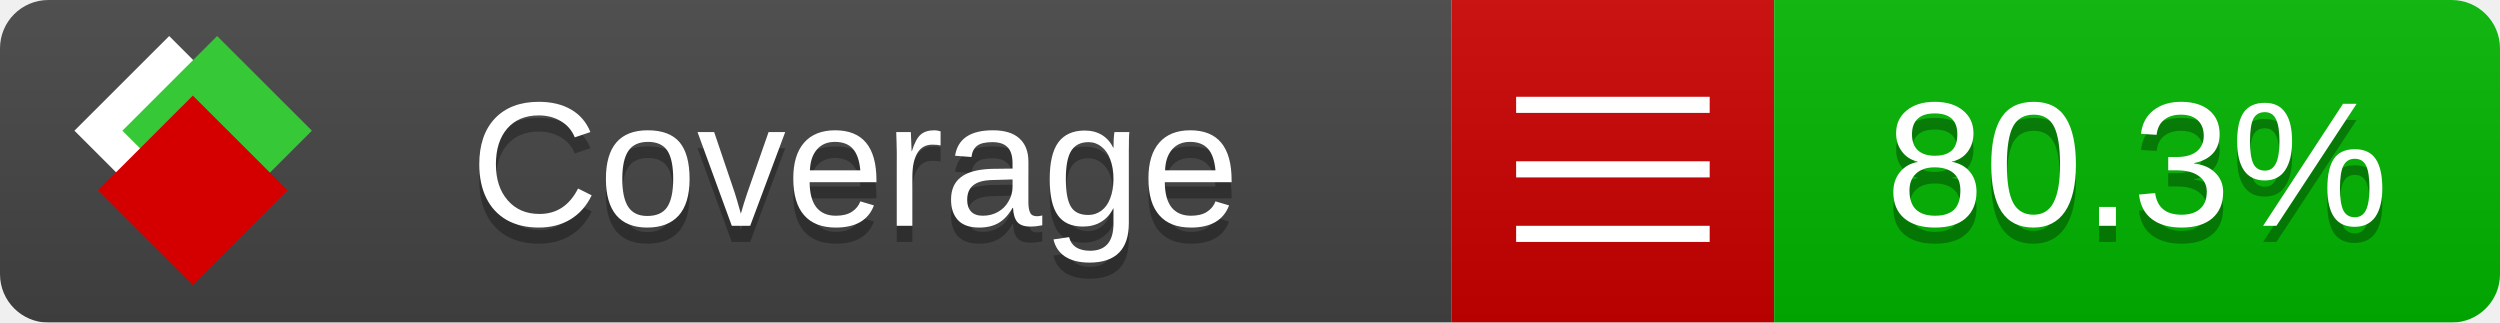
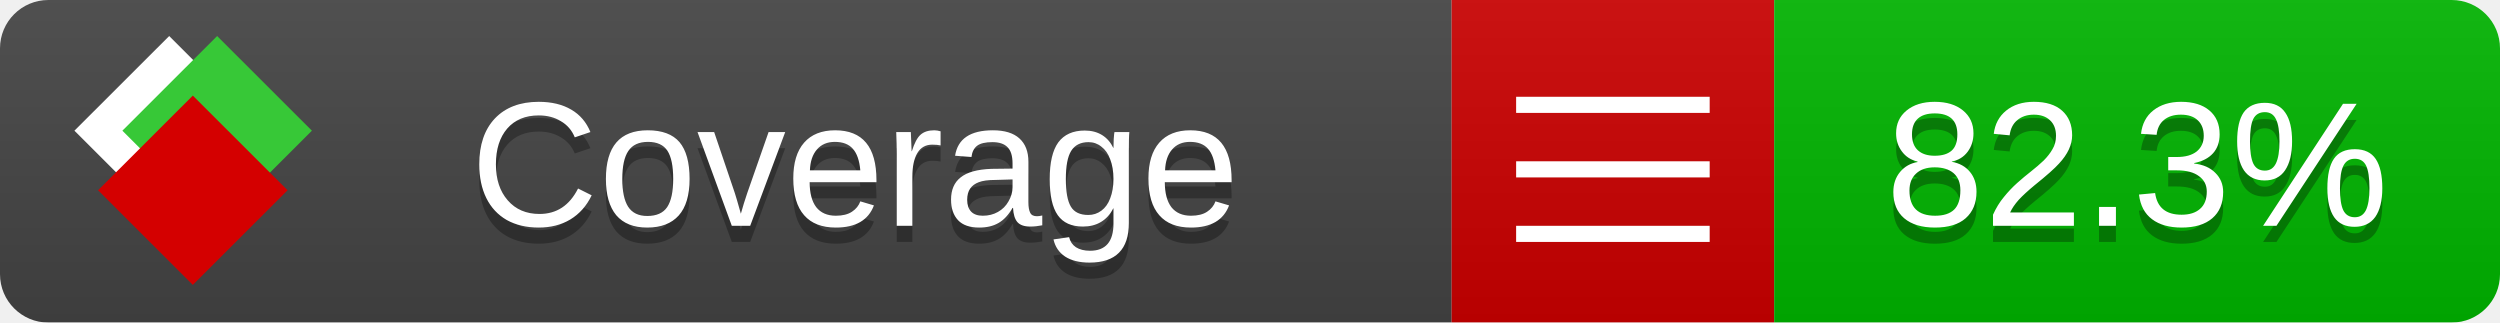
<svg xmlns="http://www.w3.org/2000/svg" xmlns:xlink="http://www.w3.org/1999/xlink" width="155" height="20">
  <style type="text/css">
          
            @keyframes fade1 {
                0% { visibility: visible; opacity: 1; }
               23% { visibility: visible; opacity: 1; }
               25% { visibility: hidden; opacity: 0; }
               48% { visibility: hidden; opacity: 0; }
               50% { visibility: hidden; opacity: 0; }
               73% { visibility: hidden; opacity: 0; }
               75% { visibility: hidden; opacity: 0; }
               98% { visibility: hidden; opacity: 0; }
              100% { visibility: visible; opacity: 1; }
            }
            @keyframes fade2 {
                0% { visibility: hidden; opacity: 0; }
               23% { visibility: hidden; opacity: 0; }
               25% { visibility: visible; opacity: 1; }
               48% { visibility: visible; opacity: 1; }
               50% { visibility: hidden; opacity: 0; }
               73% { visibility: hidden; opacity: 0; }
               75% { visibility: hidden; opacity: 0; }
               98% { visibility: hidden; opacity: 0; }
              100% { visibility: hidden; opacity: 0; }
            }
            @keyframes fade3 {
                0% { visibility: hidden; opacity: 0; }
               23% { visibility: hidden; opacity: 0; }
               25% { visibility: hidden; opacity: 0; }
               48% { visibility: hidden; opacity: 0; }
               50% { visibility: visible; opacity: 1; }
               73% { visibility: visible; opacity: 1; }
               75% { visibility: hidden; opacity: 0; }
               98% { visibility: hidden; opacity: 0; }
              100% { visibility: hidden; opacity: 0; }
            }
            @keyframes fade4 {
                0% { visibility: hidden; opacity: 0; }
               23% { visibility: hidden; opacity: 0; }
               25% { visibility: hidden; opacity: 0; }
               48% { visibility: hidden; opacity: 0; }
               50% { visibility: hidden; opacity: 0; }
               73% { visibility: hidden; opacity: 0; }
               75% { visibility: visible; opacity: 1; }
               98% { visibility: visible; opacity: 1; }
              100% { visibility: hidden; opacity: 0; }
            }
            .linecoverage {
                animation-duration: 15s;
                animation-name: fade1;
                animation-iteration-count: infinite;
            }
            .branchcoverage {
                animation-duration: 15s;
                animation-name: fade2;
                animation-iteration-count: infinite;
            }
            .methodcoverage {
                animation-duration: 15s;
                animation-name: fade3;
                animation-iteration-count: infinite;
            }
            .fullmethodcoverage {
                animation-duration: 15s;
                animation-name: fade4;
                animation-iteration-count: infinite;
            }
          
    </style>
  <defs>
    <linearGradient id="gradient" x2="0" y2="100%">
      <stop offset="0" stop-color="#bbb" stop-opacity=".1" />
      <stop offset="1" stop-opacity=".1" />
    </linearGradient>
    <linearGradient id="c">
      <stop offset="0" stop-color="#d40000" />
      <stop offset="1" stop-color="#ff2a2a" />
    </linearGradient>
    <linearGradient id="a">
      <stop offset="0" stop-color="#e0e0de" />
      <stop offset="1" stop-color="#fff" />
    </linearGradient>
    <linearGradient id="b">
      <stop offset="0" stop-color="#37c837" />
      <stop offset="1" stop-color="#217821" />
    </linearGradient>
    <linearGradient xlink:href="#a" id="e" x1="106.44" x2="69.96" y1="-11.96" y2="-46.84" gradientTransform="matrix(-.8426 -.00045 -.00045 -.8426 -94.27 -75.82)" gradientUnits="userSpaceOnUse" />
    <linearGradient xlink:href="#b" id="f" x1="56.19" x2="77.97" y1="-23.45" y2="10.62" gradientTransform="matrix(.8426 .00045 .00045 .8426 94.27 75.82)" gradientUnits="userSpaceOnUse" />
    <linearGradient xlink:href="#c" id="g" x1="79.98" x2="132.9" y1="10.79" y2="10.79" gradientTransform="matrix(.8426 .00045 .00045 .8426 94.27 75.82)" gradientUnits="userSpaceOnUse" />
    <mask id="mask">
      <rect width="155" height="20" rx="3" fill="#fff" />
    </mask>
    <g id="icon" transform="matrix(.04486 0 0 .04481 -.48 -.63)">
      <rect width="52.92" height="52.92" x="-109.72" y="-27.13" fill="url(#e)" transform="rotate(-135)" />
      <rect width="52.92" height="52.92" x="70.19" y="-39.18" fill="url(#f)" transform="rotate(45)" />
      <rect width="52.92" height="52.92" x="80.05" y="-15.74" fill="url(#g)" transform="rotate(45)" />
    </g>
  </defs>
  <g mask="url(#mask)">
    <rect x="0" y="0" width="90" height="20" fill="#444" />
    <rect x="90" y="0" width="20" height="20" fill="#c00" />
    <rect x="110" y="0" width="45" height="20" fill="#00B600" />
    <rect x="0" y="0" width="155" height="20" fill="url(#gradient)" />
  </g>
  <g>
    <path class="" stroke="#fff" d="M94 6.5 h12 M94 10.5 h12 M94 14.5 h12" />
  </g>
  <g fill="#fff" text-anchor="middle" font-family="Verdana,Arial,Geneva,sans-serif" font-size="11">
    <a xlink:href="https://github.com/danielpalme/ReportGenerator" target="_top">
      <use xlink:href="#icon" transform="translate(3,1) scale(3.5)" />
    </a>
    <text x="53" y="15" fill="#010101" fill-opacity=".3">Coverage</text>
    <text x="53" y="14" fill="#fff">Coverage</text>
-     <text class="" x="132.5" y="15" fill="#010101" fill-opacity=".3">80.3%</text>
-     <text class="" x="132.5" y="14">80.3%</text>
+     <text class="" x="132.5" y="15" fill="#010101" fill-opacity=".3">82.3%</text>
+     <text class="" x="132.5" y="14">82.3%</text>
  </g>
  <g>
    <rect class="" x="90" y="0" width="65" height="20" fill-opacity="0" />
  </g>
</svg>
